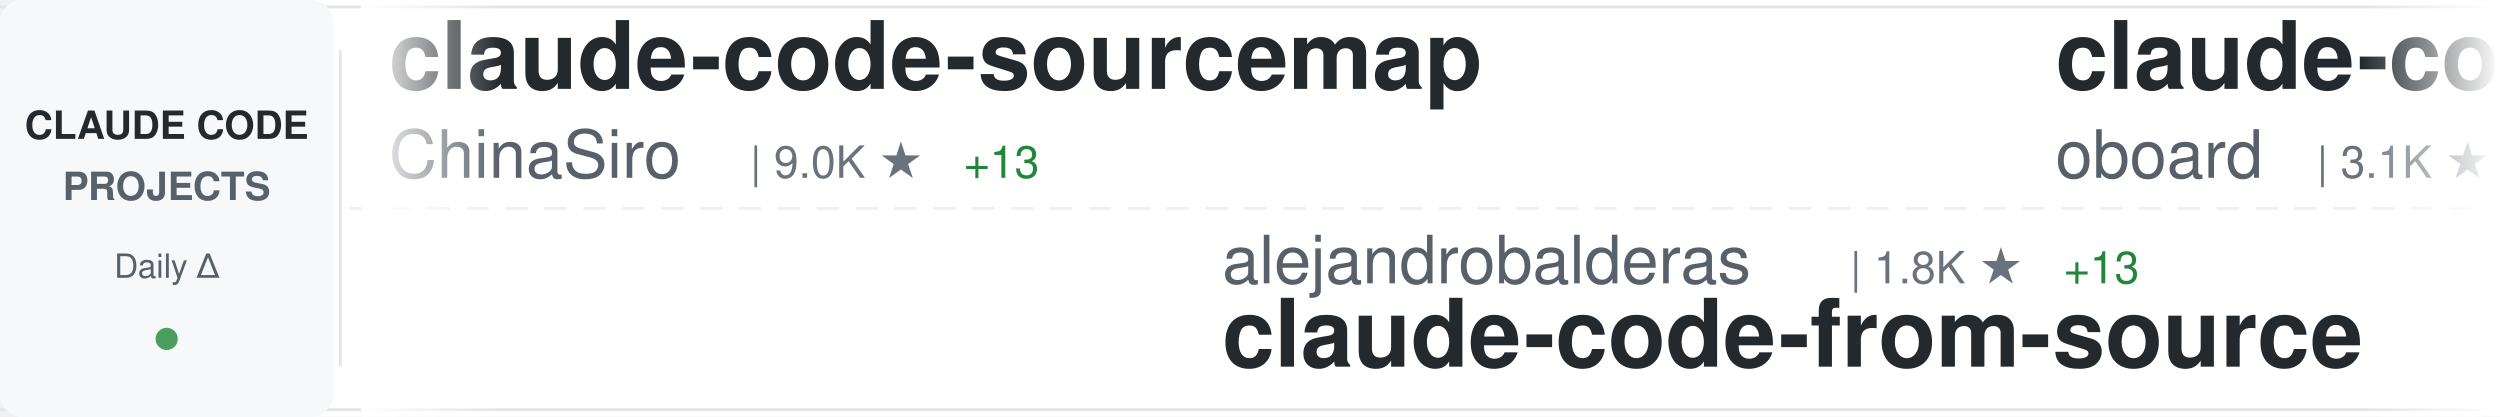
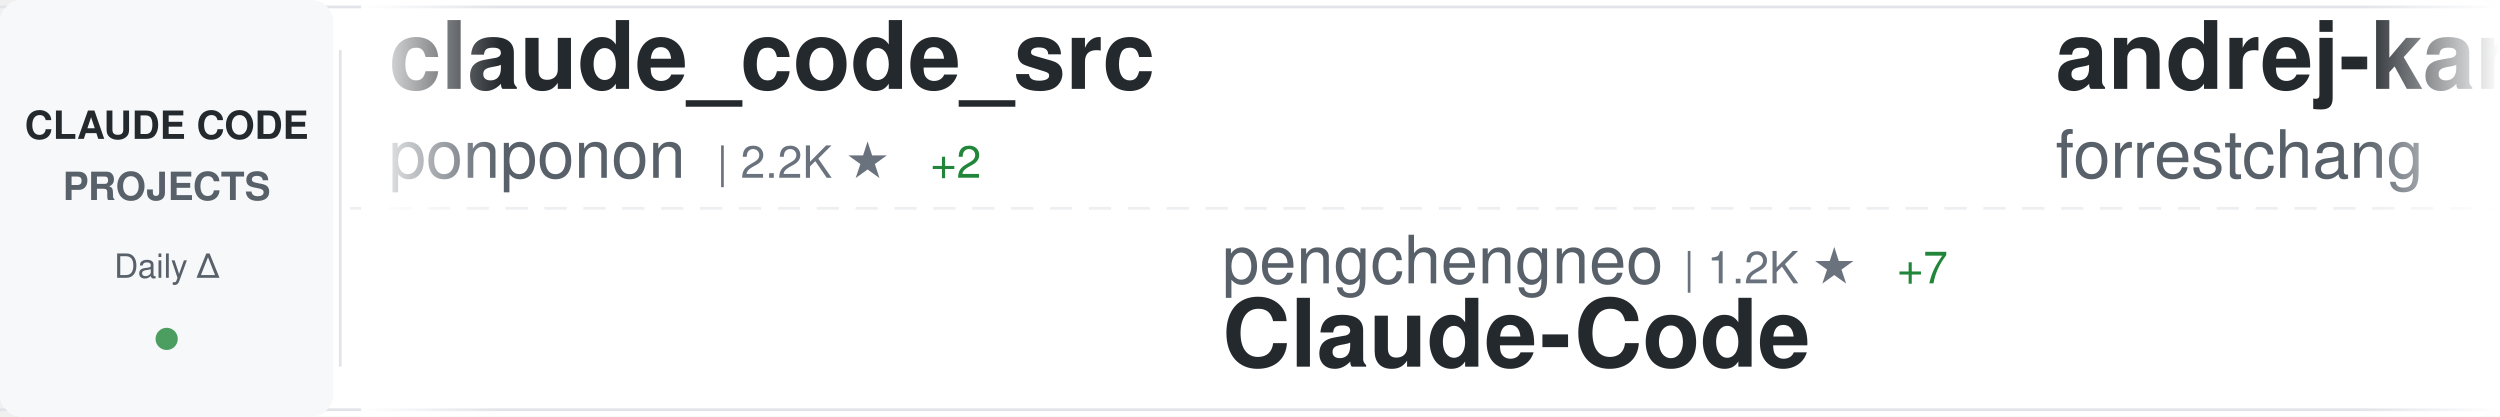
<svg xmlns="http://www.w3.org/2000/svg" width="900" height="150">
  <defs>
    <linearGradient id="awesomeLeftFade" x1="0%" y1="0%" x2="100%" y2="0%">
      <stop offset="0%" style="stop-color:#ffffff;stop-opacity:1" />
      <stop offset="100%" style="stop-color:#ffffff;stop-opacity:0" />
    </linearGradient>
    <linearGradient id="awesomeRightFade" x1="0%" y1="0%" x2="100%" y2="0%">
      <stop offset="0%" style="stop-color:#ffffff;stop-opacity:0" />
      <stop offset="100%" style="stop-color:#ffffff;stop-opacity:1" />
    </linearGradient>
  </defs>
  <rect width="900" height="150" fill="#ffffff" rx="8" />
  <rect x="0" y="2" width="900" height="1" fill="#e1e4e8" />
  <rect x="0" y="147" width="900" height="1" fill="#e1e4e8" />
  <line x1="0" y1="75" x2="900" y2="75" stroke="#e1e4e8" stroke-width="1" stroke-dasharray="8 6" opacity="0.6" />
  <rect x="0" y="0" width="120" height="150" fill="#f6f8fa" rx="8" />
  <text x="60" y="50" font-family="-apple-system, BlinkMacSystemFont, 'Segoe UI', Helvetica, Arial, sans-serif" font-size="14" font-weight="600" fill="#24292e" text-anchor="middle">CLAUDE CODE</text>
  <text x="60" y="72" font-family="-apple-system, BlinkMacSystemFont, 'Segoe UI', Helvetica, Arial, sans-serif" font-size="14" font-weight="600" fill="#586069" text-anchor="middle">PROJECTS</text>
  <text x="60" y="100" font-family="-apple-system, BlinkMacSystemFont, 'Segoe UI', Helvetica, Arial, sans-serif" font-size="12" font-weight="500" fill="#586069" text-anchor="middle">Daily Δ</text>
  <circle cx="60" cy="122" r="4" fill="#22863a" opacity="0.8" />
  <rect x="122" y="18" width="1" height="114" fill="#e1e4e8" />
  <clipPath id="awesomeTickerClip">
    <rect x="130" y="0" width="770" height="150" />
  </clipPath>
  <g clip-path="url(#awesomeTickerClip)">
    <g id="awesomeTickerItems">
      <animateTransform attributeName="transform" attributeType="XML" type="translate" from="0 0" to="-3000 0" dur="54s" repeatCount="indefinite" />
      <g transform="translate(0, 0)">
-         <text x="140" y="32" font-family="-apple-system, BlinkMacSystemFont, 'Segoe UI', Helvetica, Arial, sans-serif" font-size="34" font-weight="600" fill="#24292e">claude-code-sourcemap</text>
-         <text x="140" y="64" font-family="-apple-system, BlinkMacSystemFont, 'Segoe UI', Helvetica, Arial, sans-serif" font-size="24" font-weight="400" fill="#586069">ChinaSiro</text>
-         <text x="270" y="64" font-family="-apple-system, BlinkMacSystemFont, 'Segoe UI', Helvetica, Arial, sans-serif" font-size="16" font-weight="500" fill="#6a737d">| 9.0K ★</text>
-         <text x="347" y="64" font-family="-apple-system, BlinkMacSystemFont, 'Segoe UI', Helvetica, Arial, sans-serif" font-size="16" font-weight="500" fill="#22863a"> +13</text>
+         <text x="140" y="32" font-family="-apple-system, BlinkMacSystemFont, 'Segoe UI', Helvetica, Arial, sans-serif" font-size="34" font-weight="600" fill="#24292e">claude_code_src</text>
+         <text x="140" y="64" font-family="-apple-system, BlinkMacSystemFont, 'Segoe UI', Helvetica, Arial, sans-serif" font-size="24" font-weight="400" fill="#586069">ponponon</text>
+         <text x="258" y="64" font-family="-apple-system, BlinkMacSystemFont, 'Segoe UI', Helvetica, Arial, sans-serif" font-size="16" font-weight="500" fill="#6a737d">| 2.2K ★</text>
+         <text x="335" y="64" font-family="-apple-system, BlinkMacSystemFont, 'Segoe UI', Helvetica, Arial, sans-serif" font-size="16" font-weight="500" fill="#22863a"> +2</text>
      </g>
      <g transform="translate(300, 0)">
-         <text x="140" y="102" font-family="-apple-system, BlinkMacSystemFont, 'Segoe UI', Helvetica, Arial, sans-serif" font-size="24" font-weight="400" fill="#586069">alejandrobalderas</text>
-         <text x="366" y="102" font-family="-apple-system, BlinkMacSystemFont, 'Segoe UI', Helvetica, Arial, sans-serif" font-size="16" font-weight="500" fill="#6a737d">| 1.8K ★</text>
-         <text x="443" y="102" font-family="-apple-system, BlinkMacSystemFont, 'Segoe UI', Helvetica, Arial, sans-serif" font-size="16" font-weight="500" fill="#22863a"> +13</text>
-         <text x="140" y="132" font-family="-apple-system, BlinkMacSystemFont, 'Segoe UI', Helvetica, Arial, sans-serif" font-size="34" font-weight="600" fill="#24292e">claude-code-from-source</text>
+         <text x="140" y="102" font-family="-apple-system, BlinkMacSystemFont, 'Segoe UI', Helvetica, Arial, sans-serif" font-size="24" font-weight="400" fill="#586069">pengchengneo</text>
+         <text x="306" y="102" font-family="-apple-system, BlinkMacSystemFont, 'Segoe UI', Helvetica, Arial, sans-serif" font-size="16" font-weight="500" fill="#6a737d">| 1.2K ★</text>
+         <text x="383" y="102" font-family="-apple-system, BlinkMacSystemFont, 'Segoe UI', Helvetica, Arial, sans-serif" font-size="16" font-weight="500" fill="#22863a"> +7</text>
+         <text x="140" y="132" font-family="-apple-system, BlinkMacSystemFont, 'Segoe UI', Helvetica, Arial, sans-serif" font-size="34" font-weight="600" fill="#24292e">Claude-Code</text>
      </g>
      <g transform="translate(600, 0)">
-         <text x="140" y="32" font-family="-apple-system, BlinkMacSystemFont, 'Segoe UI', Helvetica, Arial, sans-serif" font-size="34" font-weight="600" fill="#24292e">claude-code-rev</text>
-         <text x="140" y="64" font-family="-apple-system, BlinkMacSystemFont, 'Segoe UI', Helvetica, Arial, sans-serif" font-size="24" font-weight="400" fill="#586069">oboard</text>
-         <text x="234" y="64" font-family="-apple-system, BlinkMacSystemFont, 'Segoe UI', Helvetica, Arial, sans-serif" font-size="16" font-weight="500" fill="#6a737d">| 3.1K ★</text>
-         <text x="311" y="64" font-family="-apple-system, BlinkMacSystemFont, 'Segoe UI', Helvetica, Arial, sans-serif" font-size="16" font-weight="500" fill="#22863a"> +9</text>
+         <text x="140" y="32" font-family="-apple-system, BlinkMacSystemFont, 'Segoe UI', Helvetica, Arial, sans-serif" font-size="34" font-weight="600" fill="#24292e">andrej-karpathy-skills</text>
+         <text x="140" y="64" font-family="-apple-system, BlinkMacSystemFont, 'Segoe UI', Helvetica, Arial, sans-serif" font-size="24" font-weight="400" fill="#586069">forrestchang</text>
+         <text x="306" y="64" font-family="-apple-system, BlinkMacSystemFont, 'Segoe UI', Helvetica, Arial, sans-serif" font-size="16" font-weight="500" fill="#6a737d">| 90.7K ★</text>
+         <text x="392" y="64" font-family="-apple-system, BlinkMacSystemFont, 'Segoe UI', Helvetica, Arial, sans-serif" font-size="16" font-weight="500" fill="#22863a"> +3.1K</text>
      </g>
      <g transform="translate(900, 0)">
-         <text x="140" y="102" font-family="-apple-system, BlinkMacSystemFont, 'Segoe UI', Helvetica, Arial, sans-serif" font-size="24" font-weight="400" fill="#586069">nicedreamzapp</text>
-         <text x="318" y="102" font-family="-apple-system, BlinkMacSystemFont, 'Segoe UI', Helvetica, Arial, sans-serif" font-size="16" font-weight="500" fill="#6a737d">| 2.2K ★</text>
-         <text x="395" y="102" font-family="-apple-system, BlinkMacSystemFont, 'Segoe UI', Helvetica, Arial, sans-serif" font-size="16" font-weight="500" fill="#22863a"> +36</text>
-         <text x="140" y="132" font-family="-apple-system, BlinkMacSystemFont, 'Segoe UI', Helvetica, Arial, sans-serif" font-size="34" font-weight="600" fill="#24292e">claude-code-local</text>
+         <text x="140" y="102" font-family="-apple-system, BlinkMacSystemFont, 'Segoe UI', Helvetica, Arial, sans-serif" font-size="24" font-weight="400" fill="#586069">1rgs</text>
+         <text x="210" y="102" font-family="-apple-system, BlinkMacSystemFont, 'Segoe UI', Helvetica, Arial, sans-serif" font-size="16" font-weight="500" fill="#6a737d">| 3.5K ★</text>
+         <text x="287" y="102" font-family="-apple-system, BlinkMacSystemFont, 'Segoe UI', Helvetica, Arial, sans-serif" font-size="16" font-weight="500" fill="#22863a"> +3</text>
+         <text x="140" y="132" font-family="-apple-system, BlinkMacSystemFont, 'Segoe UI', Helvetica, Arial, sans-serif" font-size="34" font-weight="600" fill="#24292e">claude-code-proxy</text>
      </g>
      <g transform="translate(1200, 0)">
-         <text x="140" y="32" font-family="-apple-system, BlinkMacSystemFont, 'Segoe UI', Helvetica, Arial, sans-serif" font-size="34" font-weight="600" fill="#24292e">claude-code-pm-course</text>
-         <text x="140" y="64" font-family="-apple-system, BlinkMacSystemFont, 'Segoe UI', Helvetica, Arial, sans-serif" font-size="24" font-weight="400" fill="#586069">carlvellotti</text>
-         <text x="306" y="64" font-family="-apple-system, BlinkMacSystemFont, 'Segoe UI', Helvetica, Arial, sans-serif" font-size="16" font-weight="500" fill="#6a737d">| 1.9K ★</text>
-         <text x="383" y="64" font-family="-apple-system, BlinkMacSystemFont, 'Segoe UI', Helvetica, Arial, sans-serif" font-size="16" font-weight="500" fill="#22863a"> +3</text>
+         <text x="140" y="32" font-family="-apple-system, BlinkMacSystemFont, 'Segoe UI', Helvetica, Arial, sans-serif" font-size="34" font-weight="600" fill="#24292e">claude-code-templates</text>
+         <text x="140" y="64" font-family="-apple-system, BlinkMacSystemFont, 'Segoe UI', Helvetica, Arial, sans-serif" font-size="24" font-weight="400" fill="#586069">davila7</text>
+         <text x="246" y="64" font-family="-apple-system, BlinkMacSystemFont, 'Segoe UI', Helvetica, Arial, sans-serif" font-size="16" font-weight="500" fill="#6a737d">| 25.6K ★</text>
+         <text x="332" y="64" font-family="-apple-system, BlinkMacSystemFont, 'Segoe UI', Helvetica, Arial, sans-serif" font-size="16" font-weight="500" fill="#22863a"> +215</text>
      </g>
      <g transform="translate(1500, 0)">
-         <text x="140" y="102" font-family="-apple-system, BlinkMacSystemFont, 'Segoe UI', Helvetica, Arial, sans-serif" font-size="24" font-weight="400" fill="#586069">ghuntley</text>
-         <text x="258" y="102" font-family="-apple-system, BlinkMacSystemFont, 'Segoe UI', Helvetica, Arial, sans-serif" font-size="16" font-weight="500" fill="#6a737d">| 973 ★</text>
-         <text x="140" y="132" font-family="-apple-system, BlinkMacSystemFont, 'Segoe UI', Helvetica, Arial, sans-serif" font-size="34" font-weight="600" fill="#24292e">claude-code-source-code-...</text>
+         <text x="140" y="102" font-family="-apple-system, BlinkMacSystemFont, 'Segoe UI', Helvetica, Arial, sans-serif" font-size="24" font-weight="400" fill="#586069">sugyan</text>
+         <text x="234" y="102" font-family="-apple-system, BlinkMacSystemFont, 'Segoe UI', Helvetica, Arial, sans-serif" font-size="16" font-weight="500" fill="#6a737d">| 1.1K ★</text>
+         <text x="311" y="102" font-family="-apple-system, BlinkMacSystemFont, 'Segoe UI', Helvetica, Arial, sans-serif" font-size="16" font-weight="500" fill="#22863a"> +3</text>
+         <text x="140" y="132" font-family="-apple-system, BlinkMacSystemFont, 'Segoe UI', Helvetica, Arial, sans-serif" font-size="34" font-weight="600" fill="#24292e">claude-code-webui</text>
      </g>
      <g transform="translate(1800, 0)">
-         <text x="140" y="32" font-family="-apple-system, BlinkMacSystemFont, 'Segoe UI', Helvetica, Arial, sans-serif" font-size="34" font-weight="600" fill="#24292e">claude-code-reverse</text>
-         <text x="140" y="64" font-family="-apple-system, BlinkMacSystemFont, 'Segoe UI', Helvetica, Arial, sans-serif" font-size="24" font-weight="400" fill="#586069">Yuyz0112</text>
-         <text x="258" y="64" font-family="-apple-system, BlinkMacSystemFont, 'Segoe UI', Helvetica, Arial, sans-serif" font-size="16" font-weight="500" fill="#6a737d">| 2.4K ★</text>
+         <text x="140" y="32" font-family="-apple-system, BlinkMacSystemFont, 'Segoe UI', Helvetica, Arial, sans-serif" font-size="34" font-weight="600" fill="#24292e">claude-code-from-scratch</text>
+         <text x="140" y="64" font-family="-apple-system, BlinkMacSystemFont, 'Segoe UI', Helvetica, Arial, sans-serif" font-size="24" font-weight="400" fill="#586069">Windy3f3f3f3f</text>
+         <text x="318" y="64" font-family="-apple-system, BlinkMacSystemFont, 'Segoe UI', Helvetica, Arial, sans-serif" font-size="16" font-weight="500" fill="#6a737d">| 1.0K ★</text>
+         <text x="395" y="64" font-family="-apple-system, BlinkMacSystemFont, 'Segoe UI', Helvetica, Arial, sans-serif" font-size="16" font-weight="500" fill="#22863a"> +9</text>
+       </g>
+       <g transform="translate(2100, 0)">
+         <text x="140" y="102" font-family="-apple-system, BlinkMacSystemFont, 'Segoe UI', Helvetica, Arial, sans-serif" font-size="24" font-weight="400" fill="#586069">Piebald-AI</text>
+         <text x="282" y="102" font-family="-apple-system, BlinkMacSystemFont, 'Segoe UI', Helvetica, Arial, sans-serif" font-size="16" font-weight="500" fill="#6a737d">| 9.6K ★</text>
+         <text x="359" y="102" font-family="-apple-system, BlinkMacSystemFont, 'Segoe UI', Helvetica, Arial, sans-serif" font-size="16" font-weight="500" fill="#22863a"> +50</text>
+         <text x="140" y="132" font-family="-apple-system, BlinkMacSystemFont, 'Segoe UI', Helvetica, Arial, sans-serif" font-size="34" font-weight="600" fill="#24292e">claude-code-system-promp...</text>
+       </g>
+       <g transform="translate(2400, 0)">
+         <text x="140" y="32" font-family="-apple-system, BlinkMacSystemFont, 'Segoe UI', Helvetica, Arial, sans-serif" font-size="34" font-weight="600" fill="#24292e">claude-code-best-practic...</text>
+         <text x="140" y="64" font-family="-apple-system, BlinkMacSystemFont, 'Segoe UI', Helvetica, Arial, sans-serif" font-size="24" font-weight="400" fill="#586069">shanraisshan</text>
+         <text x="306" y="64" font-family="-apple-system, BlinkMacSystemFont, 'Segoe UI', Helvetica, Arial, sans-serif" font-size="16" font-weight="500" fill="#6a737d">| 48.3K ★</text>
+         <text x="392" y="64" font-family="-apple-system, BlinkMacSystemFont, 'Segoe UI', Helvetica, Arial, sans-serif" font-size="16" font-weight="500" fill="#22863a"> +221</text>
+       </g>
+       <g transform="translate(2700, 0)">
+         <text x="140" y="102" font-family="-apple-system, BlinkMacSystemFont, 'Segoe UI', Helvetica, Arial, sans-serif" font-size="24" font-weight="400" fill="#586069">qwibitai</text>
+         <text x="258" y="102" font-family="-apple-system, BlinkMacSystemFont, 'Segoe UI', Helvetica, Arial, sans-serif" font-size="16" font-weight="500" fill="#6a737d">| 28.1K ★</text>
+         <text x="344" y="102" font-family="-apple-system, BlinkMacSystemFont, 'Segoe UI', Helvetica, Arial, sans-serif" font-size="16" font-weight="500" fill="#22863a"> +130</text>
+         <text x="140" y="132" font-family="-apple-system, BlinkMacSystemFont, 'Segoe UI', Helvetica, Arial, sans-serif" font-size="34" font-weight="600" fill="#24292e">nanoclaw</text>
+       </g>
+       <g transform="translate(3000, 0)">
+         <text x="140" y="32" font-family="-apple-system, BlinkMacSystemFont, 'Segoe UI', Helvetica, Arial, sans-serif" font-size="34" font-weight="600" fill="#24292e">claude_code_src</text>
+         <text x="140" y="64" font-family="-apple-system, BlinkMacSystemFont, 'Segoe UI', Helvetica, Arial, sans-serif" font-size="24" font-weight="400" fill="#586069">ponponon</text>
+         <text x="258" y="64" font-family="-apple-system, BlinkMacSystemFont, 'Segoe UI', Helvetica, Arial, sans-serif" font-size="16" font-weight="500" fill="#6a737d">| 2.2K ★</text>
        <text x="335" y="64" font-family="-apple-system, BlinkMacSystemFont, 'Segoe UI', Helvetica, Arial, sans-serif" font-size="16" font-weight="500" fill="#22863a"> +2</text>
      </g>
-       <g transform="translate(2100, 0)">
-         <text x="140" y="102" font-family="-apple-system, BlinkMacSystemFont, 'Segoe UI', Helvetica, Arial, sans-serif" font-size="24" font-weight="400" fill="#586069">sugyan</text>
-         <text x="234" y="102" font-family="-apple-system, BlinkMacSystemFont, 'Segoe UI', Helvetica, Arial, sans-serif" font-size="16" font-weight="500" fill="#6a737d">| 1.1K ★</text>
-         <text x="311" y="102" font-family="-apple-system, BlinkMacSystemFont, 'Segoe UI', Helvetica, Arial, sans-serif" font-size="16" font-weight="500" fill="#22863a"> +4</text>
-         <text x="140" y="132" font-family="-apple-system, BlinkMacSystemFont, 'Segoe UI', Helvetica, Arial, sans-serif" font-size="34" font-weight="600" fill="#24292e">claude-code-webui</text>
-       </g>
-       <g transform="translate(2400, 0)">
-         <text x="140" y="32" font-family="-apple-system, BlinkMacSystemFont, 'Segoe UI', Helvetica, Arial, sans-serif" font-size="34" font-weight="600" fill="#24292e">claude-code-source-build</text>
-         <text x="140" y="64" font-family="-apple-system, BlinkMacSystemFont, 'Segoe UI', Helvetica, Arial, sans-serif" font-size="24" font-weight="400" fill="#586069">andrew-kramer-inno</text>
-         <text x="378" y="64" font-family="-apple-system, BlinkMacSystemFont, 'Segoe UI', Helvetica, Arial, sans-serif" font-size="16" font-weight="500" fill="#6a737d">| 580 ★</text>
-         <text x="446" y="64" font-family="-apple-system, BlinkMacSystemFont, 'Segoe UI', Helvetica, Arial, sans-serif" font-size="16" font-weight="500" fill="#22863a"> +4</text>
-       </g>
-       <g transform="translate(2700, 0)">
-         <text x="140" y="102" font-family="-apple-system, BlinkMacSystemFont, 'Segoe UI', Helvetica, Arial, sans-serif" font-size="24" font-weight="400" fill="#586069">OneRedOak</text>
-         <text x="270" y="102" font-family="-apple-system, BlinkMacSystemFont, 'Segoe UI', Helvetica, Arial, sans-serif" font-size="16" font-weight="500" fill="#6a737d">| 3.8K ★</text>
-         <text x="347" y="102" font-family="-apple-system, BlinkMacSystemFont, 'Segoe UI', Helvetica, Arial, sans-serif" font-size="16" font-weight="500" fill="#22863a"> +1</text>
-         <text x="140" y="132" font-family="-apple-system, BlinkMacSystemFont, 'Segoe UI', Helvetica, Arial, sans-serif" font-size="34" font-weight="600" fill="#24292e">claude-code-workflows</text>
-       </g>
-       <g transform="translate(3000, 0)">
-         <text x="140" y="32" font-family="-apple-system, BlinkMacSystemFont, 'Segoe UI', Helvetica, Arial, sans-serif" font-size="34" font-weight="600" fill="#24292e">claude-code-sourcemap</text>
-         <text x="140" y="64" font-family="-apple-system, BlinkMacSystemFont, 'Segoe UI', Helvetica, Arial, sans-serif" font-size="24" font-weight="400" fill="#586069">ChinaSiro</text>
-         <text x="270" y="64" font-family="-apple-system, BlinkMacSystemFont, 'Segoe UI', Helvetica, Arial, sans-serif" font-size="16" font-weight="500" fill="#6a737d">| 9.0K ★</text>
-         <text x="347" y="64" font-family="-apple-system, BlinkMacSystemFont, 'Segoe UI', Helvetica, Arial, sans-serif" font-size="16" font-weight="500" fill="#22863a"> +13</text>
-       </g>
      <g transform="translate(3300, 0)">
-         <text x="140" y="102" font-family="-apple-system, BlinkMacSystemFont, 'Segoe UI', Helvetica, Arial, sans-serif" font-size="24" font-weight="400" fill="#586069">alejandrobalderas</text>
-         <text x="366" y="102" font-family="-apple-system, BlinkMacSystemFont, 'Segoe UI', Helvetica, Arial, sans-serif" font-size="16" font-weight="500" fill="#6a737d">| 1.8K ★</text>
-         <text x="443" y="102" font-family="-apple-system, BlinkMacSystemFont, 'Segoe UI', Helvetica, Arial, sans-serif" font-size="16" font-weight="500" fill="#22863a"> +13</text>
-         <text x="140" y="132" font-family="-apple-system, BlinkMacSystemFont, 'Segoe UI', Helvetica, Arial, sans-serif" font-size="34" font-weight="600" fill="#24292e">claude-code-from-source</text>
+         <text x="140" y="102" font-family="-apple-system, BlinkMacSystemFont, 'Segoe UI', Helvetica, Arial, sans-serif" font-size="24" font-weight="400" fill="#586069">pengchengneo</text>
+         <text x="306" y="102" font-family="-apple-system, BlinkMacSystemFont, 'Segoe UI', Helvetica, Arial, sans-serif" font-size="16" font-weight="500" fill="#6a737d">| 1.2K ★</text>
+         <text x="383" y="102" font-family="-apple-system, BlinkMacSystemFont, 'Segoe UI', Helvetica, Arial, sans-serif" font-size="16" font-weight="500" fill="#22863a"> +7</text>
+         <text x="140" y="132" font-family="-apple-system, BlinkMacSystemFont, 'Segoe UI', Helvetica, Arial, sans-serif" font-size="34" font-weight="600" fill="#24292e">Claude-Code</text>
      </g>
      <g transform="translate(3600, 0)">
-         <text x="140" y="32" font-family="-apple-system, BlinkMacSystemFont, 'Segoe UI', Helvetica, Arial, sans-serif" font-size="34" font-weight="600" fill="#24292e">claude-code-rev</text>
-         <text x="140" y="64" font-family="-apple-system, BlinkMacSystemFont, 'Segoe UI', Helvetica, Arial, sans-serif" font-size="24" font-weight="400" fill="#586069">oboard</text>
-         <text x="234" y="64" font-family="-apple-system, BlinkMacSystemFont, 'Segoe UI', Helvetica, Arial, sans-serif" font-size="16" font-weight="500" fill="#6a737d">| 3.1K ★</text>
-         <text x="311" y="64" font-family="-apple-system, BlinkMacSystemFont, 'Segoe UI', Helvetica, Arial, sans-serif" font-size="16" font-weight="500" fill="#22863a"> +9</text>
+         <text x="140" y="32" font-family="-apple-system, BlinkMacSystemFont, 'Segoe UI', Helvetica, Arial, sans-serif" font-size="34" font-weight="600" fill="#24292e">andrej-karpathy-skills</text>
+         <text x="140" y="64" font-family="-apple-system, BlinkMacSystemFont, 'Segoe UI', Helvetica, Arial, sans-serif" font-size="24" font-weight="400" fill="#586069">forrestchang</text>
+         <text x="306" y="64" font-family="-apple-system, BlinkMacSystemFont, 'Segoe UI', Helvetica, Arial, sans-serif" font-size="16" font-weight="500" fill="#6a737d">| 90.7K ★</text>
+         <text x="392" y="64" font-family="-apple-system, BlinkMacSystemFont, 'Segoe UI', Helvetica, Arial, sans-serif" font-size="16" font-weight="500" fill="#22863a"> +3.1K</text>
      </g>
      <g transform="translate(3900, 0)">
-         <text x="140" y="102" font-family="-apple-system, BlinkMacSystemFont, 'Segoe UI', Helvetica, Arial, sans-serif" font-size="24" font-weight="400" fill="#586069">nicedreamzapp</text>
-         <text x="318" y="102" font-family="-apple-system, BlinkMacSystemFont, 'Segoe UI', Helvetica, Arial, sans-serif" font-size="16" font-weight="500" fill="#6a737d">| 2.2K ★</text>
-         <text x="395" y="102" font-family="-apple-system, BlinkMacSystemFont, 'Segoe UI', Helvetica, Arial, sans-serif" font-size="16" font-weight="500" fill="#22863a"> +36</text>
-         <text x="140" y="132" font-family="-apple-system, BlinkMacSystemFont, 'Segoe UI', Helvetica, Arial, sans-serif" font-size="34" font-weight="600" fill="#24292e">claude-code-local</text>
+         <text x="140" y="102" font-family="-apple-system, BlinkMacSystemFont, 'Segoe UI', Helvetica, Arial, sans-serif" font-size="24" font-weight="400" fill="#586069">1rgs</text>
+         <text x="210" y="102" font-family="-apple-system, BlinkMacSystemFont, 'Segoe UI', Helvetica, Arial, sans-serif" font-size="16" font-weight="500" fill="#6a737d">| 3.5K ★</text>
+         <text x="287" y="102" font-family="-apple-system, BlinkMacSystemFont, 'Segoe UI', Helvetica, Arial, sans-serif" font-size="16" font-weight="500" fill="#22863a"> +3</text>
+         <text x="140" y="132" font-family="-apple-system, BlinkMacSystemFont, 'Segoe UI', Helvetica, Arial, sans-serif" font-size="34" font-weight="600" fill="#24292e">claude-code-proxy</text>
      </g>
    </g>
  </g>
  <rect x="130" y="0" width="50" height="150" fill="url(#awesomeLeftFade)" />
  <rect x="850" y="0" width="50" height="150" fill="url(#awesomeRightFade)" />
</svg>
